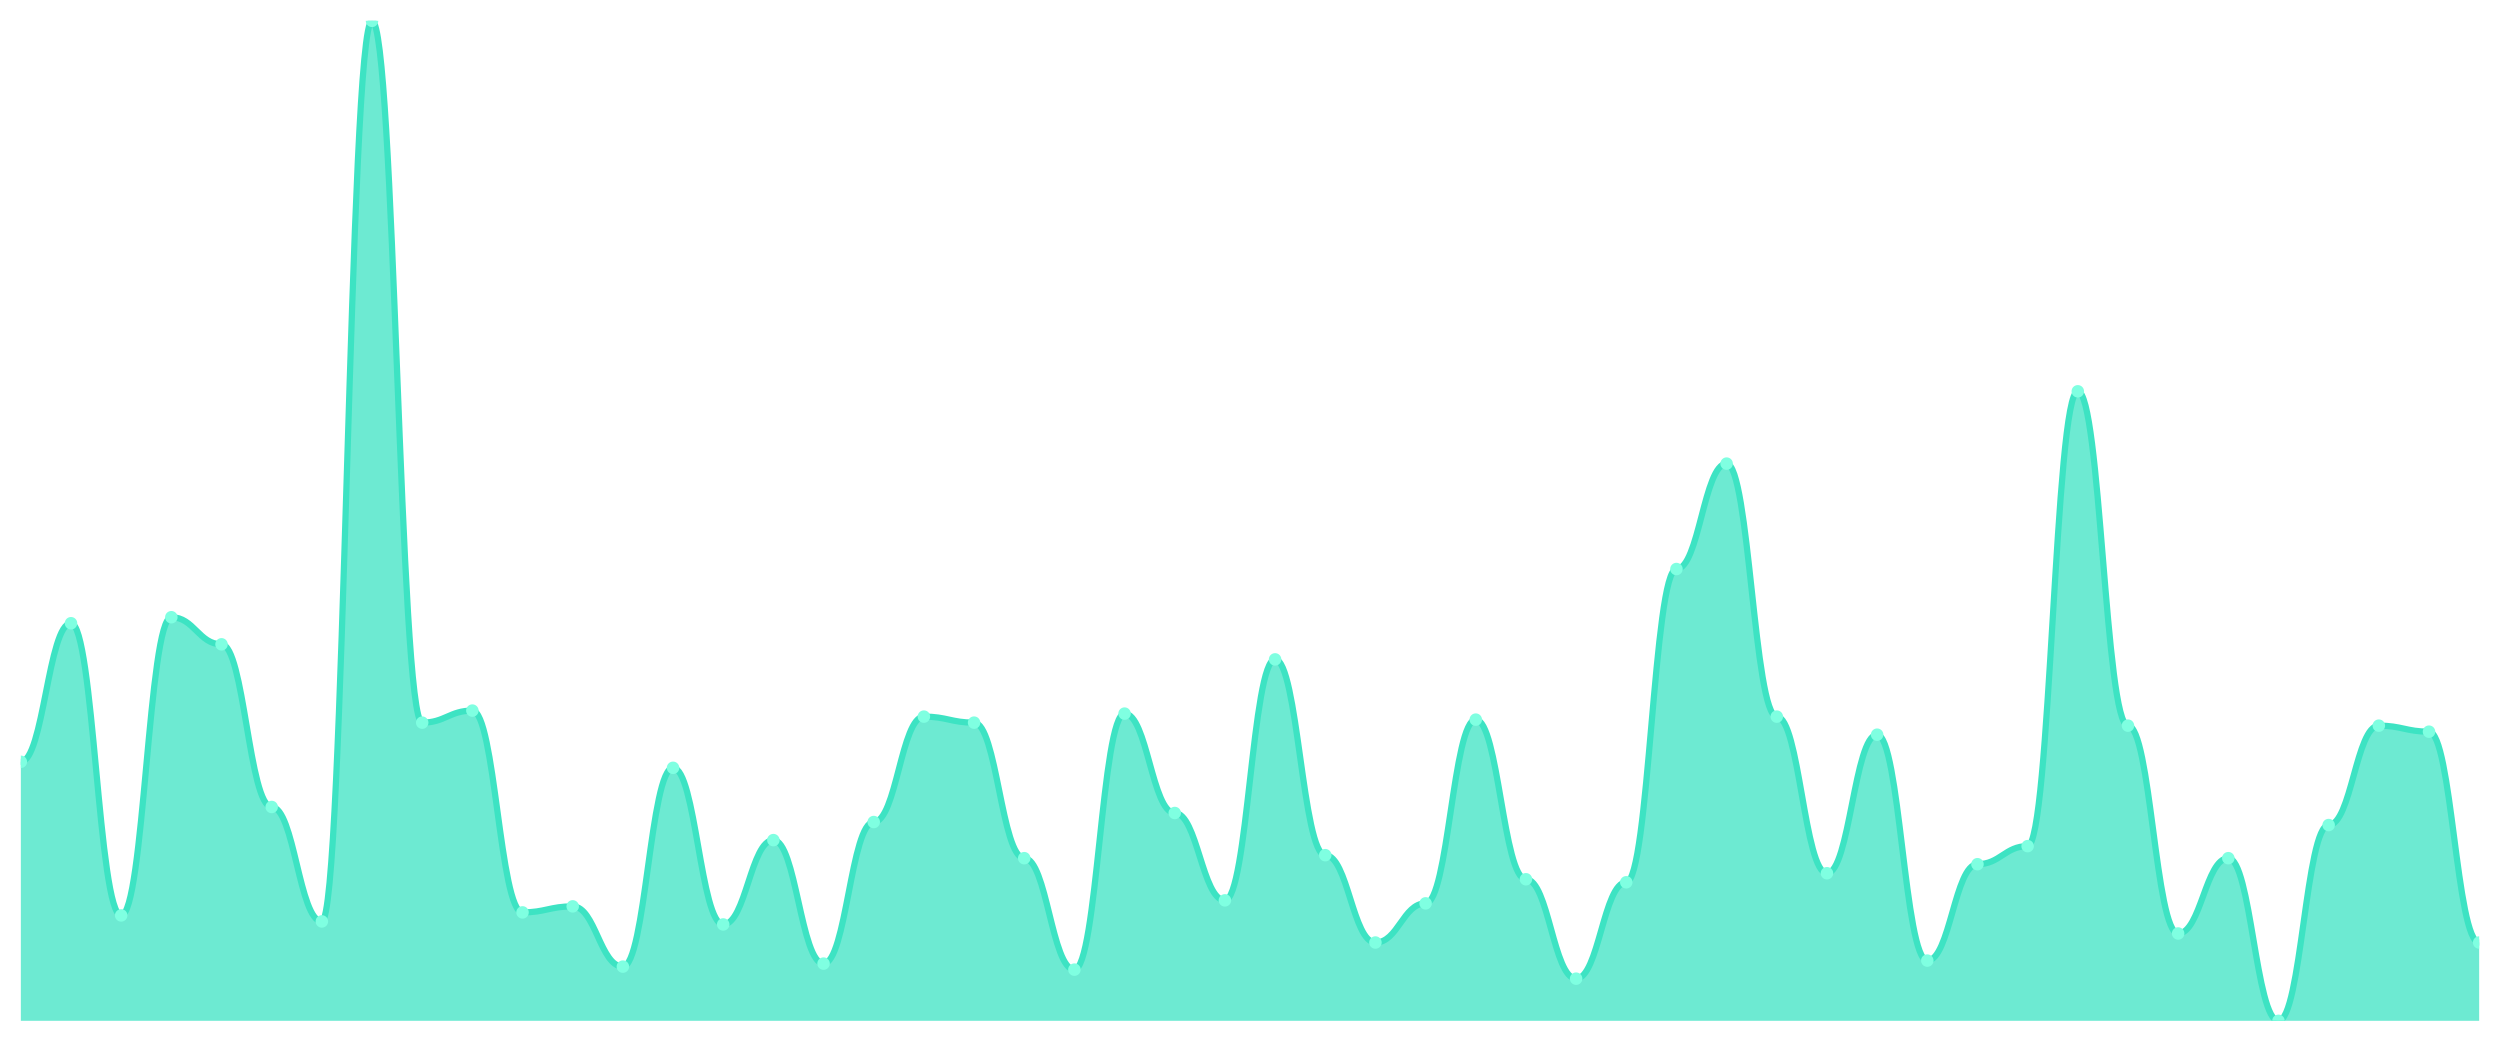
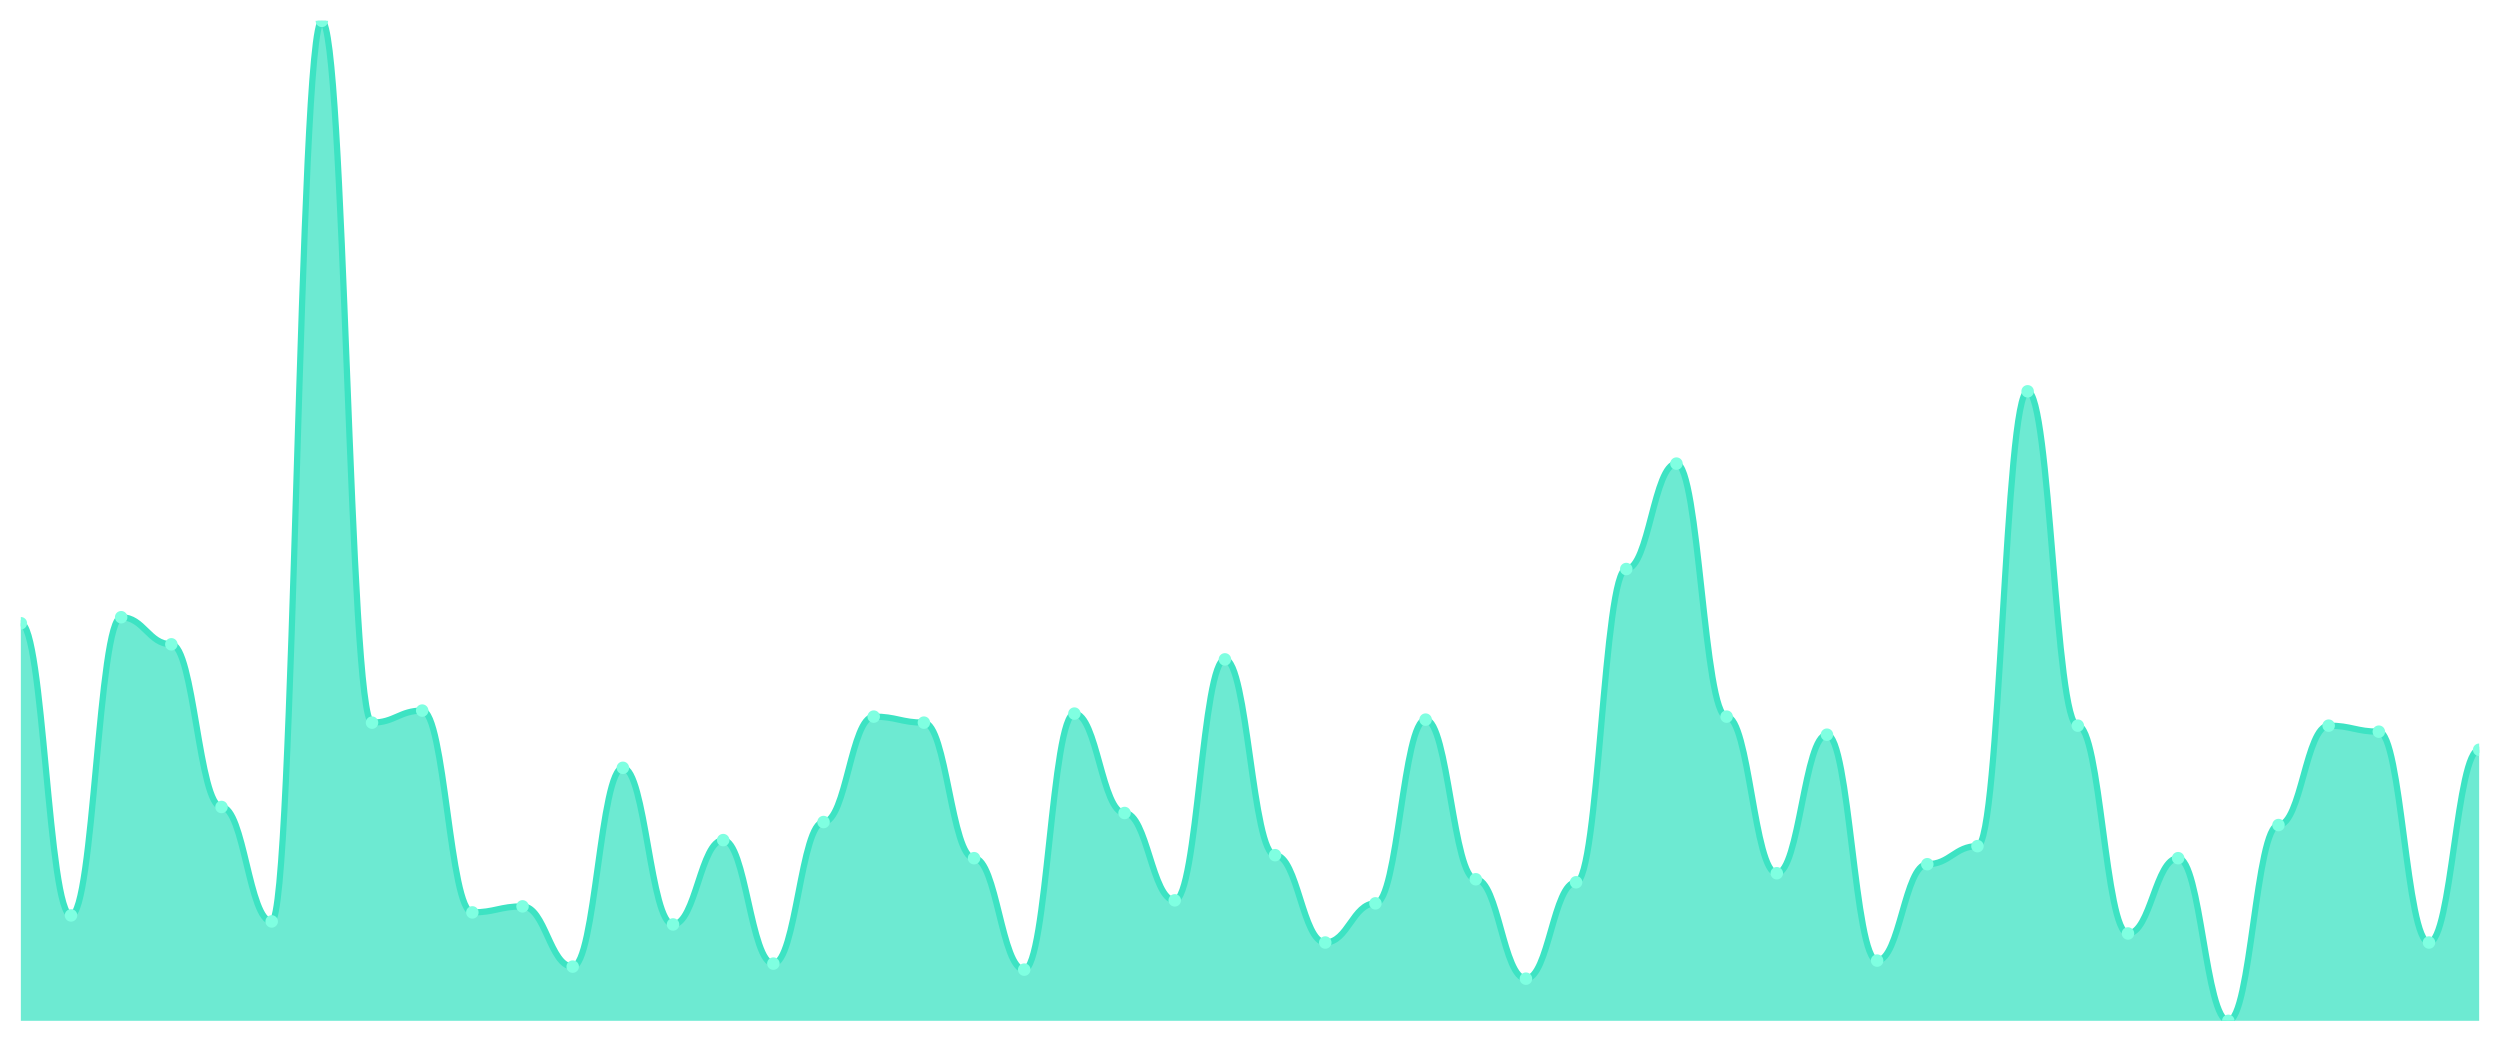
<svg xmlns="http://www.w3.org/2000/svg" viewBox="0 0 1200 500" width="1200" height="500">
  <defs>
    <clipPath id="c">
      <rect x="10" y="10" width="1180" height="480" />
    </clipPath>
  </defs>
  <rect width="1200" height="500" fill="none" />
  <g clip-path="url(#c)">
-     <path d="M 10,490 L 10,365.663 C 20.837,365.663 23.245,299.157 34.082,299.157 C 44.918,299.157 47.327,439.398 58.163,439.398 C 69,439.398 71.408,296.265 82.245,296.265 C 93.082,296.265 95.49,309.277 106.327,309.277 C 117.163,309.277 119.571,387.349 130.408,387.349 C 141.245,387.349 143.653,442.289 154.49,442.289 C 165.327,442.289 167.735,10 178.571,10 C 189.408,10 191.816,346.867 202.653,346.867 C 213.49,346.867 215.898,341.084 226.735,341.084 C 237.571,341.084 239.98,437.952 250.816,437.952 C 261.653,437.952 264.061,435.06 274.898,435.06 C 285.735,435.06 288.143,463.976 298.98,463.976 C 309.816,463.976 312.224,368.554 323.061,368.554 C 333.898,368.554 336.306,443.735 347.143,443.735 C 357.98,443.735 360.388,403.253 371.224,403.253 C 382.061,403.253 384.469,462.53 395.306,462.53 C 406.143,462.53 408.551,394.578 419.388,394.578 C 430.224,394.578 432.633,343.976 443.469,343.976 C 454.306,343.976 456.714,346.867 467.551,346.867 C 478.388,346.867 480.796,411.928 491.633,411.928 C 502.469,411.928 504.878,465.422 515.714,465.422 C 526.551,465.422 528.959,342.53 539.796,342.53 C 550.633,342.53 553.041,390.241 563.878,390.241 C 574.714,390.241 577.122,432.169 587.959,432.169 C 598.796,432.169 601.204,316.506 612.041,316.506 C 622.878,316.506 625.286,410.482 636.122,410.482 C 646.959,410.482 649.367,452.41 660.204,452.41 C 671.041,452.41 673.449,433.614 684.286,433.614 C 695.122,433.614 697.531,345.422 708.367,345.422 C 719.204,345.422 721.612,422.048 732.449,422.048 C 743.286,422.048 745.694,469.759 756.531,469.759 C 767.367,469.759 769.776,423.494 780.612,423.494 C 791.449,423.494 793.857,273.133 804.694,273.133 C 815.531,273.133 817.939,222.53 828.776,222.53 C 839.612,222.53 842.02,343.976 852.857,343.976 C 863.694,343.976 866.102,419.157 876.939,419.157 C 887.776,419.157 890.184,352.651 901.02,352.651 C 911.857,352.651 914.265,461.084 925.102,461.084 C 935.939,461.084 938.347,414.819 949.184,414.819 C 960.02,414.819 962.429,406.145 973.265,406.145 C 984.102,406.145 986.51,187.831 997.347,187.831 C 1008.184,187.831 1010.592,348.313 1021.429,348.313 C 1032.265,348.313 1034.673,448.072 1045.51,448.072 C 1056.347,448.072 1058.755,411.928 1069.592,411.928 C 1080.429,411.928 1082.837,490 1093.673,490 C 1104.51,490 1106.918,396.024 1117.755,396.024 C 1128.592,396.024 1131,348.313 1141.837,348.313 C 1152.673,348.313 1155.082,351.205 1165.918,351.205 C 1176.755,351.205 1179.163,452.41 1190,452.41 L 1190,490 Z" fill="rgba(61,227,195,0.75)" />
-     <path d="M 10,365.663 C 20.837,365.663 23.245,299.157 34.082,299.157 C 44.918,299.157 47.327,439.398 58.163,439.398 C 69,439.398 71.408,296.265 82.245,296.265 C 93.082,296.265 95.49,309.277 106.327,309.277 C 117.163,309.277 119.571,387.349 130.408,387.349 C 141.245,387.349 143.653,442.289 154.49,442.289 C 165.327,442.289 167.735,10 178.571,10 C 189.408,10 191.816,346.867 202.653,346.867 C 213.49,346.867 215.898,341.084 226.735,341.084 C 237.571,341.084 239.98,437.952 250.816,437.952 C 261.653,437.952 264.061,435.06 274.898,435.06 C 285.735,435.06 288.143,463.976 298.98,463.976 C 309.816,463.976 312.224,368.554 323.061,368.554 C 333.898,368.554 336.306,443.735 347.143,443.735 C 357.98,443.735 360.388,403.253 371.224,403.253 C 382.061,403.253 384.469,462.53 395.306,462.53 C 406.143,462.53 408.551,394.578 419.388,394.578 C 430.224,394.578 432.633,343.976 443.469,343.976 C 454.306,343.976 456.714,346.867 467.551,346.867 C 478.388,346.867 480.796,411.928 491.633,411.928 C 502.469,411.928 504.878,465.422 515.714,465.422 C 526.551,465.422 528.959,342.53 539.796,342.53 C 550.633,342.53 553.041,390.241 563.878,390.241 C 574.714,390.241 577.122,432.169 587.959,432.169 C 598.796,432.169 601.204,316.506 612.041,316.506 C 622.878,316.506 625.286,410.482 636.122,410.482 C 646.959,410.482 649.367,452.41 660.204,452.41 C 671.041,452.41 673.449,433.614 684.286,433.614 C 695.122,433.614 697.531,345.422 708.367,345.422 C 719.204,345.422 721.612,422.048 732.449,422.048 C 743.286,422.048 745.694,469.759 756.531,469.759 C 767.367,469.759 769.776,423.494 780.612,423.494 C 791.449,423.494 793.857,273.133 804.694,273.133 C 815.531,273.133 817.939,222.53 828.776,222.53 C 839.612,222.53 842.02,343.976 852.857,343.976 C 863.694,343.976 866.102,419.157 876.939,419.157 C 887.776,419.157 890.184,352.651 901.02,352.651 C 911.857,352.651 914.265,461.084 925.102,461.084 C 935.939,461.084 938.347,414.819 949.184,414.819 C 960.02,414.819 962.429,406.145 973.265,406.145 C 984.102,406.145 986.51,187.831 997.347,187.831 C 1008.184,187.831 1010.592,348.313 1021.429,348.313 C 1032.265,348.313 1034.673,448.072 1045.51,448.072 C 1056.347,448.072 1058.755,411.928 1069.592,411.928 C 1080.429,411.928 1082.837,490 1093.673,490 C 1104.51,490 1106.918,396.024 1117.755,396.024 C 1128.592,396.024 1131,348.313 1141.837,348.313 C 1152.673,348.313 1155.082,351.205 1165.918,351.205 C 1176.755,351.205 1179.163,452.41 1190,452.41" fill="none" stroke="#3de3c3" stroke-width="3" stroke-linecap="round" stroke-linejoin="round" />
-     <circle cx="10" cy="365.663" r="3" fill="#7fffe1" />
-     <circle cx="34.082" cy="299.157" r="3" fill="#7fffe1" />
-     <circle cx="58.163" cy="439.398" r="3" fill="#7fffe1" />
-     <circle cx="82.245" cy="296.265" r="3" fill="#7fffe1" />
-     <circle cx="106.327" cy="309.277" r="3" fill="#7fffe1" />
-     <circle cx="130.408" cy="387.349" r="3" fill="#7fffe1" />
-     <circle cx="154.49" cy="442.289" r="3" fill="#7fffe1" />
-     <circle cx="178.571" cy="10" r="3" fill="#7fffe1" />
-     <circle cx="202.653" cy="346.867" r="3" fill="#7fffe1" />
-     <circle cx="226.735" cy="341.084" r="3" fill="#7fffe1" />
-     <circle cx="250.816" cy="437.952" r="3" fill="#7fffe1" />
-     <circle cx="274.898" cy="435.06" r="3" fill="#7fffe1" />
-     <circle cx="298.98" cy="463.976" r="3" fill="#7fffe1" />
-     <circle cx="323.061" cy="368.554" r="3" fill="#7fffe1" />
-     <circle cx="347.143" cy="443.735" r="3" fill="#7fffe1" />
-     <circle cx="371.224" cy="403.253" r="3" fill="#7fffe1" />
-     <circle cx="395.306" cy="462.53" r="3" fill="#7fffe1" />
-     <circle cx="419.388" cy="394.578" r="3" fill="#7fffe1" />
-     <circle cx="443.469" cy="343.976" r="3" fill="#7fffe1" />
-     <circle cx="467.551" cy="346.867" r="3" fill="#7fffe1" />
-     <circle cx="491.633" cy="411.928" r="3" fill="#7fffe1" />
-     <circle cx="515.714" cy="465.422" r="3" fill="#7fffe1" />
-     <circle cx="539.796" cy="342.53" r="3" fill="#7fffe1" />
-     <circle cx="563.878" cy="390.241" r="3" fill="#7fffe1" />
-     <circle cx="587.959" cy="432.169" r="3" fill="#7fffe1" />
-     <circle cx="612.041" cy="316.506" r="3" fill="#7fffe1" />
-     <circle cx="636.122" cy="410.482" r="3" fill="#7fffe1" />
-     <circle cx="660.204" cy="452.41" r="3" fill="#7fffe1" />
-     <circle cx="684.286" cy="433.614" r="3" fill="#7fffe1" />
-     <circle cx="708.367" cy="345.422" r="3" fill="#7fffe1" />
-     <circle cx="732.449" cy="422.048" r="3" fill="#7fffe1" />
-     <circle cx="756.531" cy="469.759" r="3" fill="#7fffe1" />
-     <circle cx="780.612" cy="423.494" r="3" fill="#7fffe1" />
-     <circle cx="804.694" cy="273.133" r="3" fill="#7fffe1" />
-     <circle cx="828.776" cy="222.53" r="3" fill="#7fffe1" />
-     <circle cx="852.857" cy="343.976" r="3" fill="#7fffe1" />
-     <circle cx="876.939" cy="419.157" r="3" fill="#7fffe1" />
-     <circle cx="901.02" cy="352.651" r="3" fill="#7fffe1" />
-     <circle cx="925.102" cy="461.084" r="3" fill="#7fffe1" />
-     <circle cx="949.184" cy="414.819" r="3" fill="#7fffe1" />
-     <circle cx="973.265" cy="406.145" r="3" fill="#7fffe1" />
-     <circle cx="997.347" cy="187.831" r="3" fill="#7fffe1" />
-     <circle cx="1021.429" cy="348.313" r="3" fill="#7fffe1" />
-     <circle cx="1045.51" cy="448.072" r="3" fill="#7fffe1" />
-     <circle cx="1069.592" cy="411.928" r="3" fill="#7fffe1" />
-     <circle cx="1093.673" cy="490" r="3" fill="#7fffe1" />
-     <circle cx="1117.755" cy="396.024" r="3" fill="#7fffe1" />
-     <circle cx="1141.837" cy="348.313" r="3" fill="#7fffe1" />
-     <circle cx="1165.918" cy="351.205" r="3" fill="#7fffe1" />
-     <circle cx="1190" cy="452.41" r="3" fill="#7fffe1" />
+     <path d="M 10,490 L 10,299.157 C 20.837,299.157 23.245,439.398 34.082,439.398 C 44.918,439.398 47.327,296.265 58.163,296.265 C 69,296.265 71.408,309.277 82.245,309.277 C 93.082,309.277 95.49,387.349 106.327,387.349 C 117.163,387.349 119.571,442.289 130.408,442.289 C 141.245,442.289 143.653,10 154.49,10 C 165.327,10 167.735,346.867 178.571,346.867 C 189.408,346.867 191.816,341.084 202.653,341.084 C 213.49,341.084 215.898,437.952 226.735,437.952 C 237.571,437.952 239.98,435.06 250.816,435.06 C 261.653,435.06 264.061,463.976 274.898,463.976 C 285.735,463.976 288.143,368.554 298.98,368.554 C 309.816,368.554 312.224,443.735 323.061,443.735 C 333.898,443.735 336.306,403.253 347.143,403.253 C 357.98,403.253 360.388,462.53 371.224,462.53 C 382.061,462.53 384.469,394.578 395.306,394.578 C 406.143,394.578 408.551,343.976 419.388,343.976 C 430.224,343.976 432.633,346.867 443.469,346.867 C 454.306,346.867 456.714,411.928 467.551,411.928 C 478.388,411.928 480.796,465.422 491.633,465.422 C 502.469,465.422 504.878,342.53 515.714,342.53 C 526.551,342.53 528.959,390.241 539.796,390.241 C 550.633,390.241 553.041,432.169 563.878,432.169 C 574.714,432.169 577.122,316.506 587.959,316.506 C 598.796,316.506 601.204,410.482 612.041,410.482 C 622.878,410.482 625.286,452.41 636.122,452.41 C 646.959,452.41 649.367,433.614 660.204,433.614 C 671.041,433.614 673.449,345.422 684.286,345.422 C 695.122,345.422 697.531,422.048 708.367,422.048 C 719.204,422.048 721.612,469.759 732.449,469.759 C 743.286,469.759 745.694,423.494 756.531,423.494 C 767.367,423.494 769.776,273.133 780.612,273.133 C 791.449,273.133 793.857,222.53 804.694,222.53 C 815.531,222.53 817.939,343.976 828.776,343.976 C 839.612,343.976 842.02,419.157 852.857,419.157 C 863.694,419.157 866.102,352.651 876.939,352.651 C 887.776,352.651 890.184,461.084 901.02,461.084 C 911.857,461.084 914.265,414.819 925.102,414.819 C 935.939,414.819 938.347,406.145 949.184,406.145 C 960.02,406.145 962.429,187.831 973.265,187.831 C 984.102,187.831 986.51,348.313 997.347,348.313 C 1008.184,348.313 1010.592,448.072 1021.429,448.072 C 1032.265,448.072 1034.673,411.928 1045.51,411.928 C 1056.347,411.928 1058.755,490 1069.592,490 C 1080.429,490 1082.837,396.024 1093.673,396.024 C 1104.51,396.024 1106.918,348.313 1117.755,348.313 C 1128.592,348.313 1131,351.205 1141.837,351.205 C 1152.673,351.205 1155.082,452.41 1165.918,452.41 C 1176.755,452.41 1179.163,359.88 1190,359.88 L 1190,490 Z" fill="rgba(61,227,195,0.75)" />
+     <path d="M 10,299.157 C 20.837,299.157 23.245,439.398 34.082,439.398 C 44.918,439.398 47.327,296.265 58.163,296.265 C 69,296.265 71.408,309.277 82.245,309.277 C 93.082,309.277 95.49,387.349 106.327,387.349 C 117.163,387.349 119.571,442.289 130.408,442.289 C 141.245,442.289 143.653,10 154.49,10 C 165.327,10 167.735,346.867 178.571,346.867 C 189.408,346.867 191.816,341.084 202.653,341.084 C 213.49,341.084 215.898,437.952 226.735,437.952 C 237.571,437.952 239.98,435.06 250.816,435.06 C 261.653,435.06 264.061,463.976 274.898,463.976 C 285.735,463.976 288.143,368.554 298.98,368.554 C 309.816,368.554 312.224,443.735 323.061,443.735 C 333.898,443.735 336.306,403.253 347.143,403.253 C 357.98,403.253 360.388,462.53 371.224,462.53 C 382.061,462.53 384.469,394.578 395.306,394.578 C 406.143,394.578 408.551,343.976 419.388,343.976 C 430.224,343.976 432.633,346.867 443.469,346.867 C 454.306,346.867 456.714,411.928 467.551,411.928 C 478.388,411.928 480.796,465.422 491.633,465.422 C 502.469,465.422 504.878,342.53 515.714,342.53 C 526.551,342.53 528.959,390.241 539.796,390.241 C 550.633,390.241 553.041,432.169 563.878,432.169 C 574.714,432.169 577.122,316.506 587.959,316.506 C 598.796,316.506 601.204,410.482 612.041,410.482 C 622.878,410.482 625.286,452.41 636.122,452.41 C 646.959,452.41 649.367,433.614 660.204,433.614 C 671.041,433.614 673.449,345.422 684.286,345.422 C 695.122,345.422 697.531,422.048 708.367,422.048 C 719.204,422.048 721.612,469.759 732.449,469.759 C 743.286,469.759 745.694,423.494 756.531,423.494 C 767.367,423.494 769.776,273.133 780.612,273.133 C 791.449,273.133 793.857,222.53 804.694,222.53 C 815.531,222.53 817.939,343.976 828.776,343.976 C 839.612,343.976 842.02,419.157 852.857,419.157 C 863.694,419.157 866.102,352.651 876.939,352.651 C 887.776,352.651 890.184,461.084 901.02,461.084 C 911.857,461.084 914.265,414.819 925.102,414.819 C 935.939,414.819 938.347,406.145 949.184,406.145 C 960.02,406.145 962.429,187.831 973.265,187.831 C 984.102,187.831 986.51,348.313 997.347,348.313 C 1008.184,348.313 1010.592,448.072 1021.429,448.072 C 1032.265,448.072 1034.673,411.928 1045.51,411.928 C 1056.347,411.928 1058.755,490 1069.592,490 C 1080.429,490 1082.837,396.024 1093.673,396.024 C 1104.51,396.024 1106.918,348.313 1117.755,348.313 C 1128.592,348.313 1131,351.205 1141.837,351.205 C 1152.673,351.205 1155.082,452.41 1165.918,452.41 C 1176.755,452.41 1179.163,359.88 1190,359.88" fill="none" stroke="#3de3c3" stroke-width="3" stroke-linecap="round" stroke-linejoin="round" />
+     <circle cx="10" cy="299.157" r="3" fill="#7fffe1" />
+     <circle cx="34.082" cy="439.398" r="3" fill="#7fffe1" />
+     <circle cx="58.163" cy="296.265" r="3" fill="#7fffe1" />
+     <circle cx="82.245" cy="309.277" r="3" fill="#7fffe1" />
+     <circle cx="106.327" cy="387.349" r="3" fill="#7fffe1" />
+     <circle cx="130.408" cy="442.289" r="3" fill="#7fffe1" />
+     <circle cx="154.49" cy="10" r="3" fill="#7fffe1" />
+     <circle cx="178.571" cy="346.867" r="3" fill="#7fffe1" />
+     <circle cx="202.653" cy="341.084" r="3" fill="#7fffe1" />
+     <circle cx="226.735" cy="437.952" r="3" fill="#7fffe1" />
+     <circle cx="250.816" cy="435.06" r="3" fill="#7fffe1" />
+     <circle cx="274.898" cy="463.976" r="3" fill="#7fffe1" />
+     <circle cx="298.98" cy="368.554" r="3" fill="#7fffe1" />
+     <circle cx="323.061" cy="443.735" r="3" fill="#7fffe1" />
+     <circle cx="347.143" cy="403.253" r="3" fill="#7fffe1" />
+     <circle cx="371.224" cy="462.53" r="3" fill="#7fffe1" />
+     <circle cx="395.306" cy="394.578" r="3" fill="#7fffe1" />
+     <circle cx="419.388" cy="343.976" r="3" fill="#7fffe1" />
+     <circle cx="443.469" cy="346.867" r="3" fill="#7fffe1" />
+     <circle cx="467.551" cy="411.928" r="3" fill="#7fffe1" />
+     <circle cx="491.633" cy="465.422" r="3" fill="#7fffe1" />
+     <circle cx="515.714" cy="342.53" r="3" fill="#7fffe1" />
+     <circle cx="539.796" cy="390.241" r="3" fill="#7fffe1" />
+     <circle cx="563.878" cy="432.169" r="3" fill="#7fffe1" />
+     <circle cx="587.959" cy="316.506" r="3" fill="#7fffe1" />
+     <circle cx="612.041" cy="410.482" r="3" fill="#7fffe1" />
+     <circle cx="636.122" cy="452.41" r="3" fill="#7fffe1" />
+     <circle cx="660.204" cy="433.614" r="3" fill="#7fffe1" />
+     <circle cx="684.286" cy="345.422" r="3" fill="#7fffe1" />
+     <circle cx="708.367" cy="422.048" r="3" fill="#7fffe1" />
+     <circle cx="732.449" cy="469.759" r="3" fill="#7fffe1" />
+     <circle cx="756.531" cy="423.494" r="3" fill="#7fffe1" />
+     <circle cx="780.612" cy="273.133" r="3" fill="#7fffe1" />
+     <circle cx="804.694" cy="222.53" r="3" fill="#7fffe1" />
+     <circle cx="828.776" cy="343.976" r="3" fill="#7fffe1" />
+     <circle cx="852.857" cy="419.157" r="3" fill="#7fffe1" />
+     <circle cx="876.939" cy="352.651" r="3" fill="#7fffe1" />
+     <circle cx="901.02" cy="461.084" r="3" fill="#7fffe1" />
+     <circle cx="925.102" cy="414.819" r="3" fill="#7fffe1" />
+     <circle cx="949.184" cy="406.145" r="3" fill="#7fffe1" />
+     <circle cx="973.265" cy="187.831" r="3" fill="#7fffe1" />
+     <circle cx="997.347" cy="348.313" r="3" fill="#7fffe1" />
+     <circle cx="1021.429" cy="448.072" r="3" fill="#7fffe1" />
+     <circle cx="1045.51" cy="411.928" r="3" fill="#7fffe1" />
+     <circle cx="1069.592" cy="490" r="3" fill="#7fffe1" />
+     <circle cx="1093.673" cy="396.024" r="3" fill="#7fffe1" />
+     <circle cx="1117.755" cy="348.313" r="3" fill="#7fffe1" />
+     <circle cx="1141.837" cy="351.205" r="3" fill="#7fffe1" />
+     <circle cx="1165.918" cy="452.41" r="3" fill="#7fffe1" />
+     <circle cx="1190" cy="359.88" r="3" fill="#7fffe1" />
  </g>
</svg>
